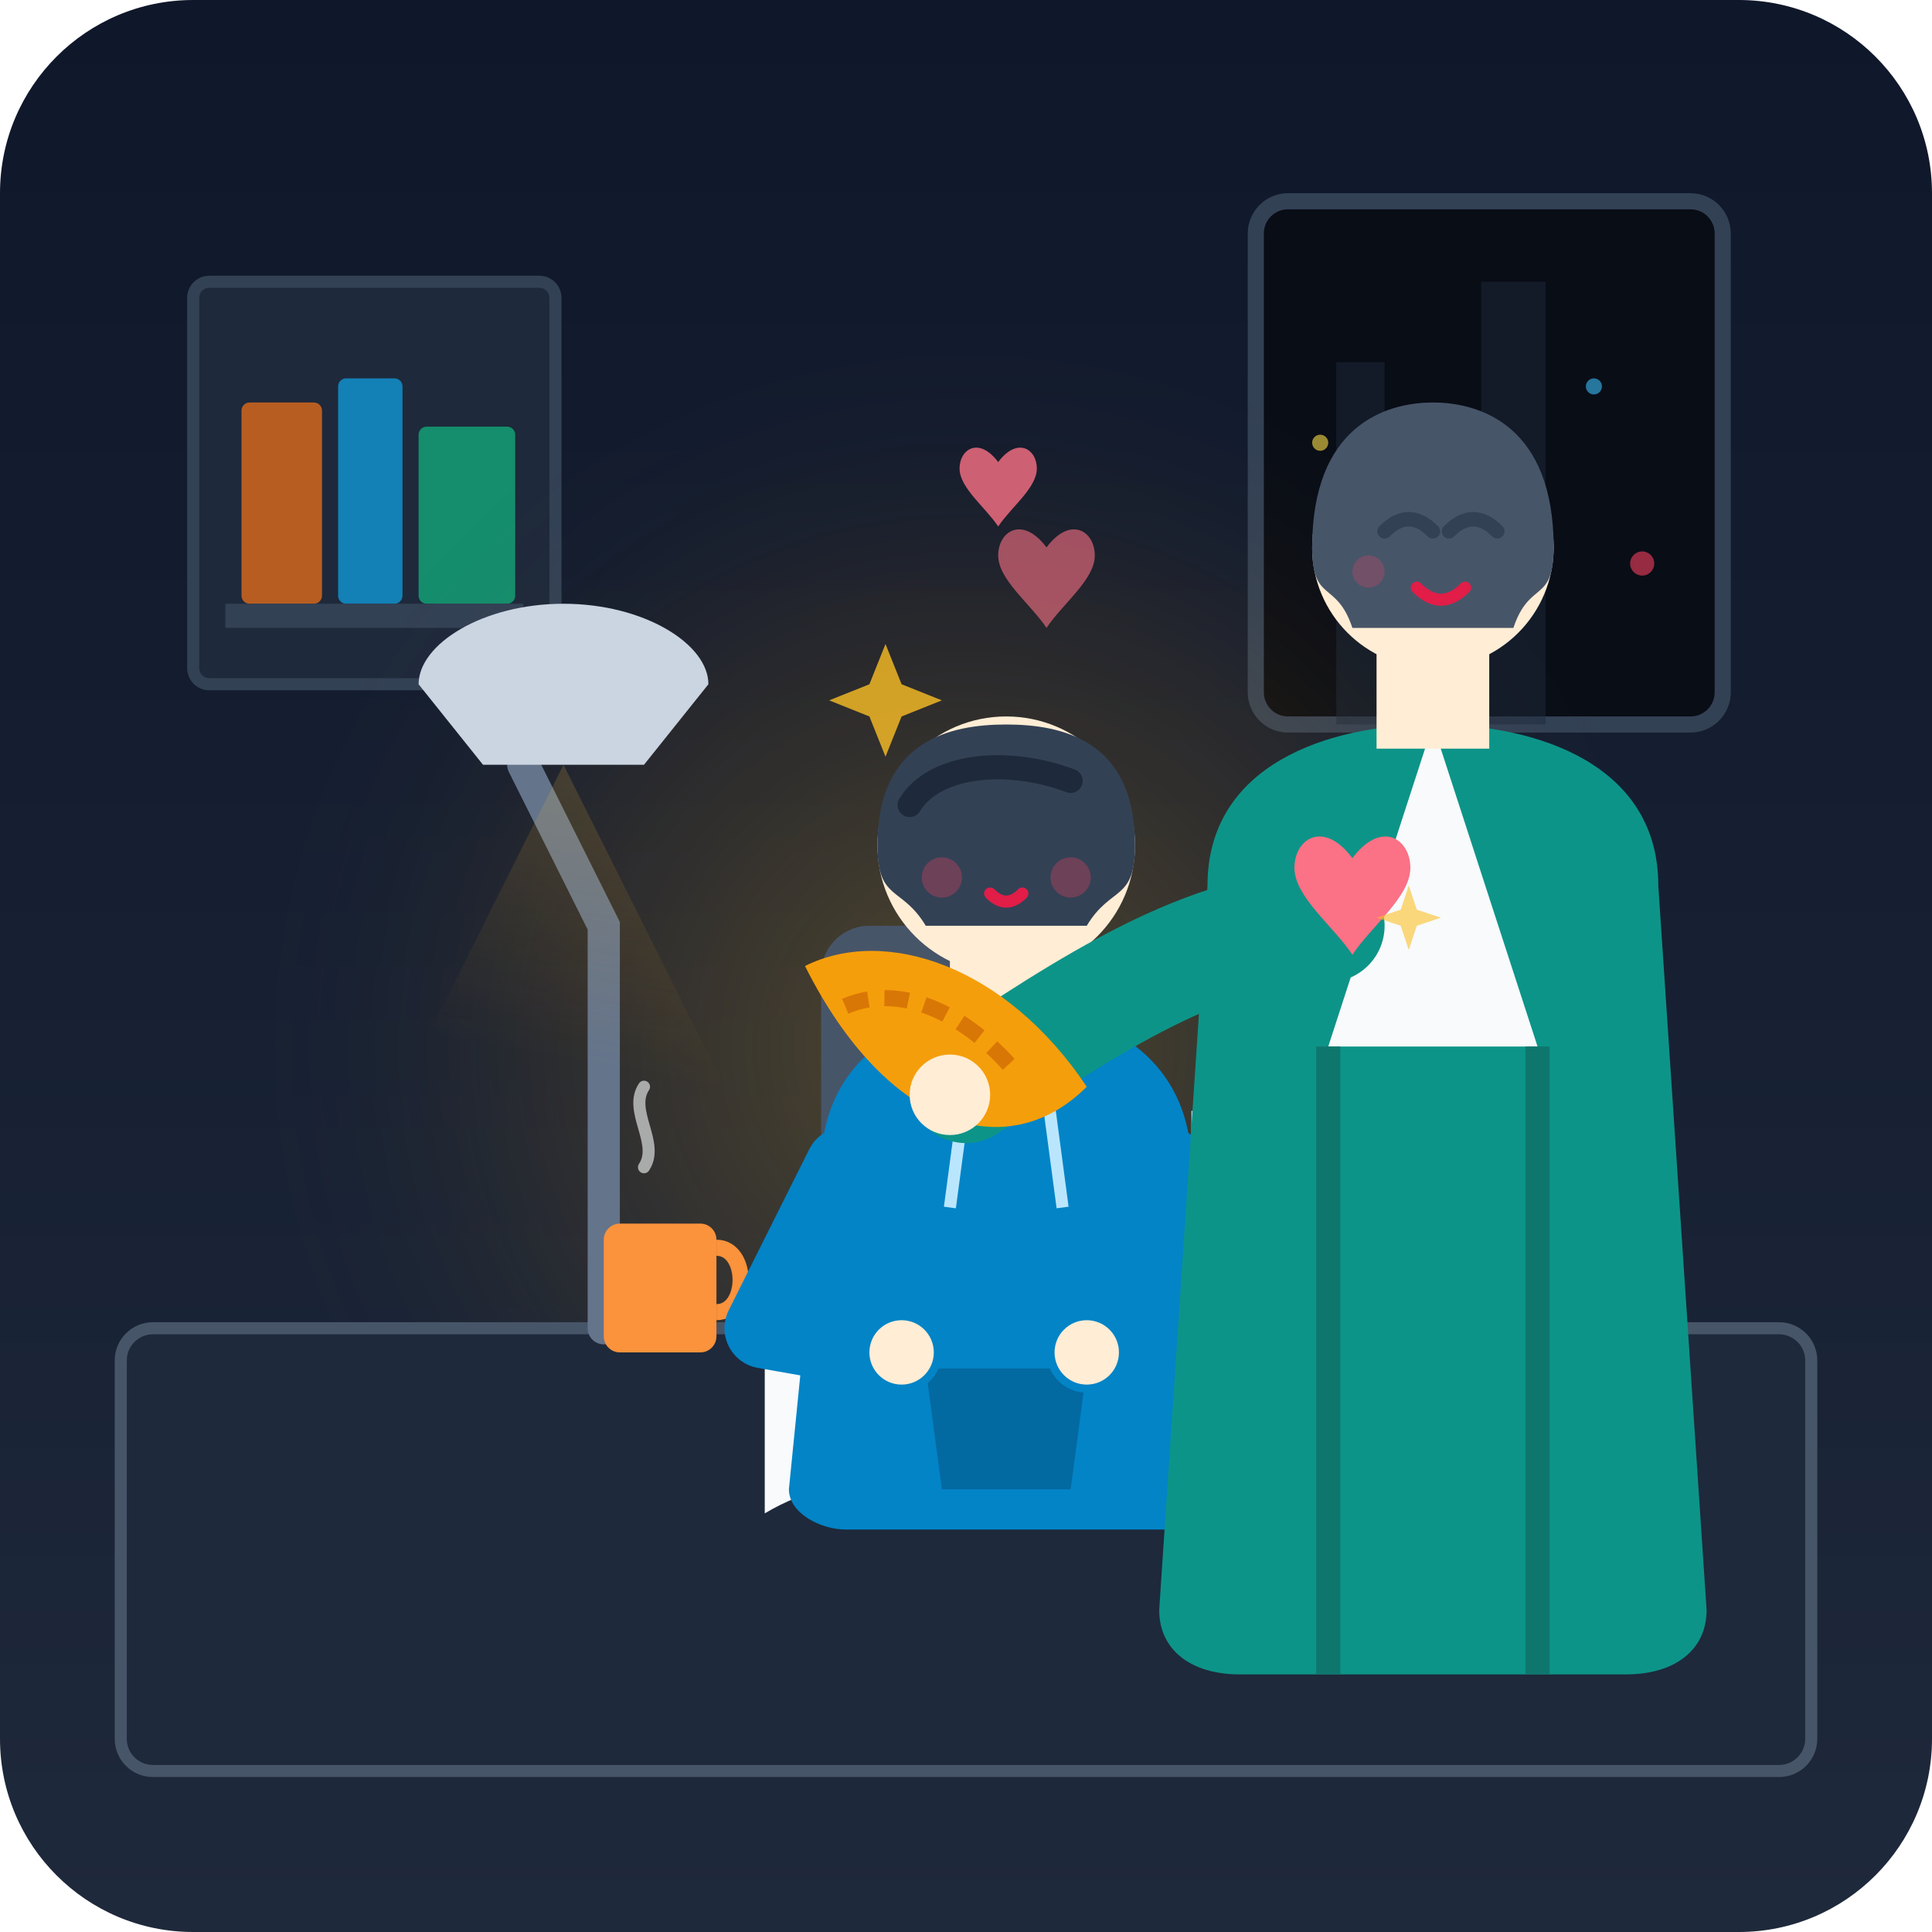
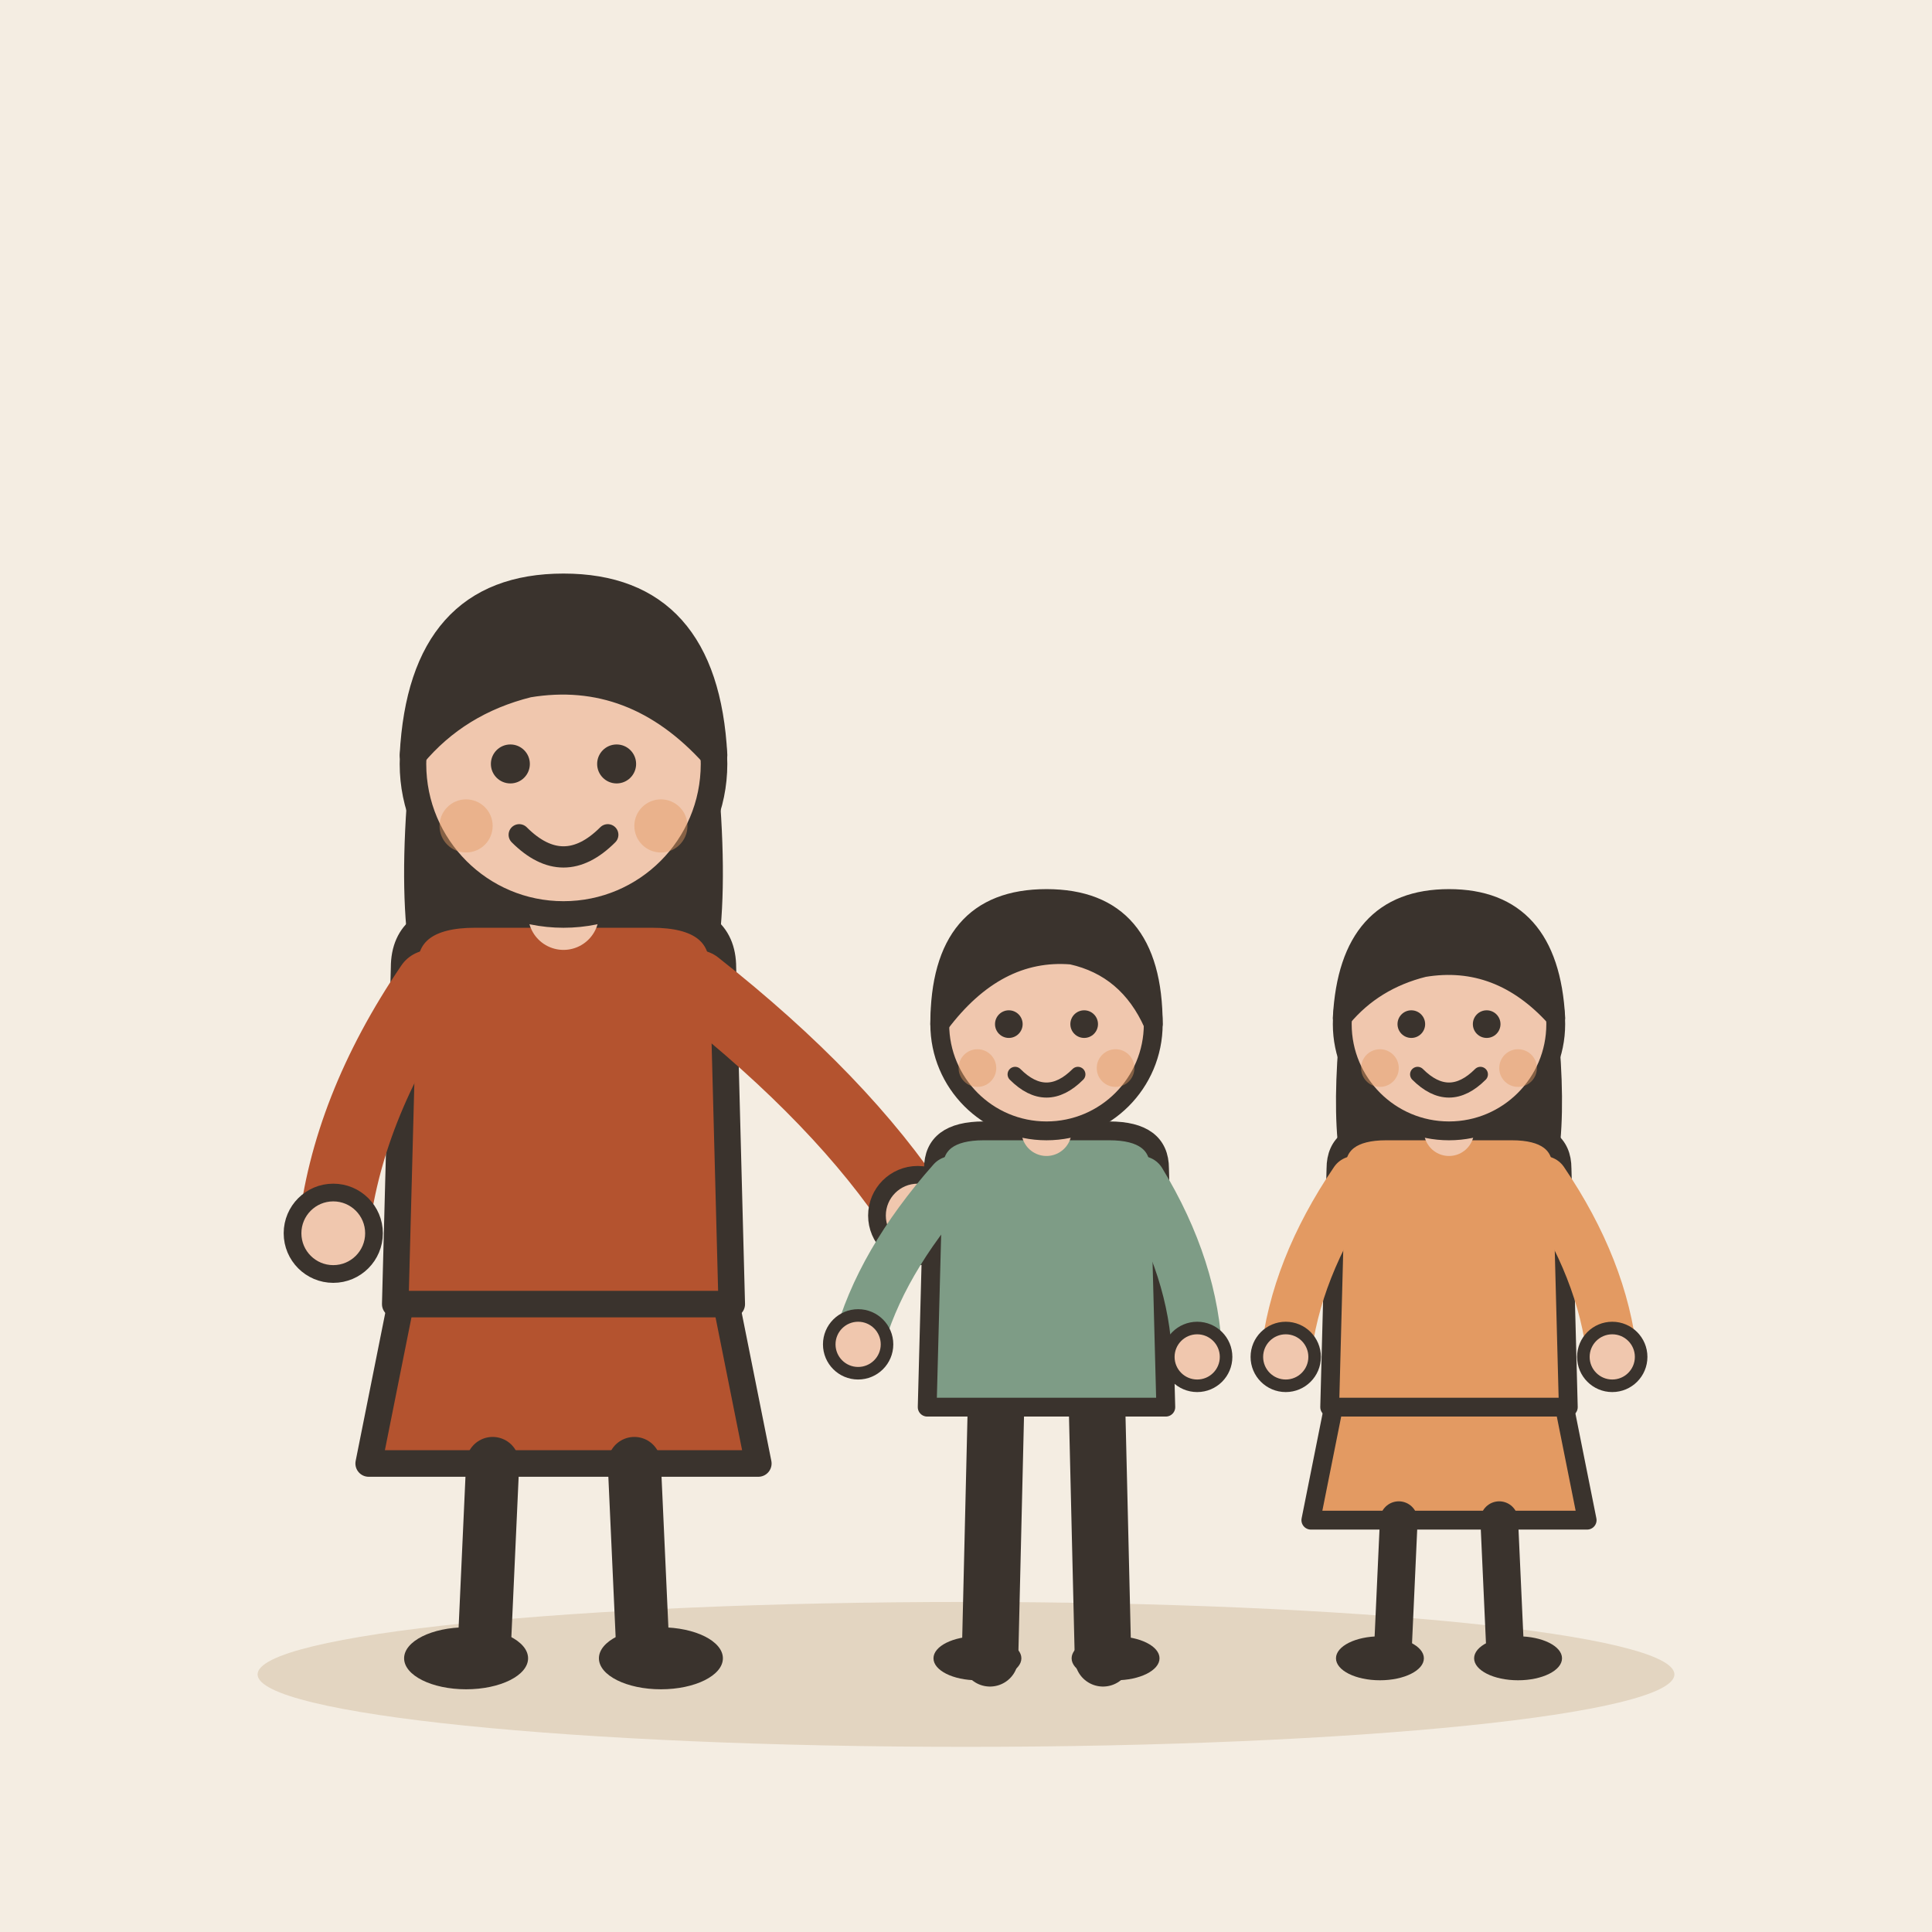
- <svg xmlns="http://www.w3.org/2000/svg" viewBox="0 0 240 240">
-   <defs>
-     <linearGradient id="bgGrad" x1="0" y1="0" x2="0" y2="240" gradientUnits="userSpaceOnUse">
-       <stop offset="0" stop-color="#0f172a" />
-       <stop offset="1" stop-color="#1e293b" />
-     </linearGradient>
-     <radialGradient id="loveGlow" cx="120" cy="130" r="90" gradientUnits="userSpaceOnUse">
-       <stop offset="0" stop-color="#fbbf24" stop-opacity="0.25" />
-       <stop offset="0.6" stop-color="#f59e0b" stop-opacity="0.08" />
-       <stop offset="1" stop-color="#1e293b" stop-opacity="0" />
-     </radialGradient>
-     <linearGradient id="deskGrad" x1="0" y1="0" x2="0" y2="40" gradientUnits="userSpaceOnUse">
-       <stop offset="0" stop-color="#334155" />
-       <stop offset="1" stop-color="#1e293b" />
-     </linearGradient>
-     <linearGradient id="lampLight" x1="75" y1="45" x2="60" y2="130" gradientUnits="userSpaceOnUse">
-       <stop offset="0" stop-color="#fef08a" stop-opacity="0.4" />
-       <stop offset="1" stop-color="#f59e0b" stop-opacity="0.0" />
-     </linearGradient>
-     <path id="tinyHeart" d="M0,3 C-3,-1 -6,1 -6,4 C-6,7 -2,10 0,13 C2,10 6,7 6,4 C6,1 3,-1 0,3 Z" fill="#fb7185" />
-   </defs>
-   <rect width="240" height="240" rx="24" fill="url(#bgGrad)" />
-   <g id="environment">
-     <rect x="156" y="25" width="58" height="65" rx="4" fill="#090d16" stroke="#334155" stroke-width="2" />
-     <path d="M166,45 L172,45 L172,90 L166,90 Z M184,35 L192,35 L192,90 L184,90 Z" fill="#1e293b" opacity="0.5" />
-     <circle cx="164" cy="55" r="1" fill="#fde047" opacity="0.6" />
-     <circle cx="198" cy="48" r="1" fill="#38bdf8" opacity="0.6" />
-     <circle cx="204" cy="70" r="1.5" fill="#f43f5e" opacity="0.6" />
-     <rect x="24" y="35" width="45" height="50" rx="2" fill="#1e293b" stroke="#334155" stroke-width="1.5" />
-     <rect x="30" y="50" width="10" height="25" rx="1" fill="#f97316" opacity="0.7" />
-     <rect x="42" y="47" width="8" height="28" rx="1" fill="#0ea5e9" opacity="0.7" />
-     <rect x="52" y="53" width="12" height="22" rx="1" fill="#10b981" opacity="0.7" />
-     <rect x="28" y="75" width="37" height="3" fill="#334155" />
-     <circle cx="120" cy="130" r="100" fill="url(#loveGlow)" />
+ <svg xmlns="http://www.w3.org/2000/svg" viewBox="0 0 240 240" data-style="editorial">
+   <rect width="240" height="240" fill="#F4EDE2" />
+   <ellipse cx="120" cy="208" rx="88" ry="9" fill="#E3D5C1" />
+   <g transform="translate(70 206) scale(1.1 1.1)">
+     <path d="M-18 -42L-22 -22L22 -22L18 -42Z" fill="#B4532F" stroke="#3A332D" stroke-width="3" stroke-linecap="round" stroke-linejoin="round" />
+     <path d="M-8 -22L-9 0" stroke="#3A332D" stroke-width="6" stroke-linecap="round" fill="none" />
+     <path d="M8 -22L9 0" stroke="#3A332D" stroke-width="6" stroke-linecap="round" fill="none" />
+     <ellipse cx="-11" cy="0" rx="7" ry="3.5" fill="#3A332D" />
+     <ellipse cx="11" cy="0" rx="7" ry="3.5" fill="#3A332D" />
+     <path d="M-17 -104Q-20 -78 -14 -70L-6 -78L6 -78L14 -70Q20 -78 17 -104Z" fill="#3A332D" />
+     <path d="M-18 -78Q-18 -84 -10 -84L10 -84Q18 -84 18 -78L19 -40L-19 -40Z" fill="#B4532F" stroke="#3A332D" stroke-width="3" stroke-linecap="round" stroke-linejoin="round" />
+     <path d="M-15 -76Q-24.5 -62 -26 -48" fill="none" stroke="#B4532F" stroke-width="8" stroke-linecap="round" stroke-linejoin="round" />
+     <circle cx="-26" cy="-48" r="4.6" fill="#F0C7AE" stroke="#3A332D" stroke-linecap="round" stroke-linejoin="round" stroke-width="2" />
+     <path d="M15 -76Q31.5 -63 40 -50" fill="none" stroke="#B4532F" stroke-width="8" stroke-linecap="round" stroke-linejoin="round" />
+     <circle cx="40" cy="-50" r="4.6" fill="#F0C7AE" stroke="#3A332D" stroke-linecap="round" stroke-linejoin="round" stroke-width="2" />
+     <path d="M0 -84L0 -88" stroke="#F0C7AE" stroke-width="8" stroke-linecap="round" fill="none" />
+     <circle cx="0" cy="-101" r="17" fill="#F0C7AE" stroke="#3A332D" stroke-width="3" stroke-linecap="round" stroke-linejoin="round" />
+     <path d="M-17 -102Q-16 -121 0 -121Q16 -121 17 -102Q8 -112 -4 -110Q-12 -108 -17 -102Z" fill="#3A332D" stroke="#3A332D" stroke-width="3" stroke-linecap="round" stroke-linejoin="round" />
+     <circle cx="-6" cy="-101" r="2.2" fill="#3A332D" />
+     <circle cx="6" cy="-101" r="2.2" fill="#3A332D" />
+     <path d="M-5 -93Q0 -88 5 -93" fill="none" stroke="#3A332D" stroke-width="2.4" stroke-linecap="round" stroke-linejoin="round" />
+     <circle cx="-11" cy="-94" r="3" fill="#E39A62" opacity="0.45" />
+     <circle cx="11" cy="-94" r="3" fill="#E39A62" opacity="0.45" />
  </g>
-   <g id="desk-and-props">
-     <rect x="15" y="165" width="210" height="55" rx="4" fill="url(#deskGrad)" stroke="#475569" stroke-width="1.5" />
-     <path d="M75,165 L75,115 L65,95" fill="none" stroke="#64748b" stroke-width="4" stroke-linecap="round" />
-     <path d="M52,85 C52,80 60,75 70,75 C80,75 88,80 88,85 L80,95 L60,95 Z" fill="#cbd5e1" />
-     <polygon points="70,95 25,185 115,185" fill="url(#lampLight)" />
-     <path d="M95,158 C105,152 120,152 130,158 L130,188 C120,182 105,182 95,188 Z" fill="#f8fafc" />
-     <path d="M112,154 L112,185" stroke="#cbd5e1" stroke-width="1.5" />
-     <line x1="100" y1="165" x2="108" y2="167" stroke="#94a3b8" stroke-width="1" />
-     <line x1="100" y1="172" x2="108" y2="174" stroke="#94a3b8" stroke-width="1" />
-     <line x1="117" y1="165" x2="125" y2="167" stroke="#94a3b8" stroke-width="1" />
-     <line x1="117" y1="172" x2="125" y2="174" stroke="#94a3b8" stroke-width="1" />
-     <rect x="145" y="145" width="16" height="22" rx="3" fill="#38bdf8" />
-     <path d="M149,145 L149,138" stroke="#cbd5e1" stroke-width="2" />
-     <path d="M157,145 L157,136" stroke="#f43f5e" stroke-width="2" />
-     <rect x="75" y="152" width="14" height="16" rx="2" fill="#fb923c" />
-     <path d="M89,155 C93,155 93,163 89,163" fill="none" stroke="#fb923c" stroke-width="2" />
-     <path d="M80,145 C82,142 78,138 80,135" fill="none" stroke="#f8fafc" stroke-width="1.5" opacity="0.6" stroke-linecap="round" />
+   <g transform="translate(130 206) scale(0.78 0.78)">
+     <path d="M-8 -42L-9 0" stroke="#3A332D" stroke-width="9" stroke-linecap="round" fill="none" />
+     <path d="M8 -42L9 0" stroke="#3A332D" stroke-width="9" stroke-linecap="round" fill="none" />
+     <ellipse cx="-11" cy="0" rx="7" ry="3.5" fill="#3A332D" />
+     <ellipse cx="11" cy="0" rx="7" ry="3.5" fill="#3A332D" />
+     <path d="M-18 -78Q-18 -84 -10 -84L10 -84Q18 -84 18 -78L19 -40L-19 -40Z" fill="#7E9C86" stroke="#3A332D" stroke-width="3" stroke-linecap="round" stroke-linejoin="round" />
+     <path d="M-15 -76Q-26.5 -63 -30 -50" fill="none" stroke="#7E9C86" stroke-width="8" stroke-linecap="round" stroke-linejoin="round" />
+     <circle cx="-30" cy="-50" r="4.6" fill="#F0C7AE" stroke="#3A332D" stroke-linecap="round" stroke-linejoin="round" stroke-width="2" />
+     <path d="M15 -76Q23.5 -62 24 -48" fill="none" stroke="#7E9C86" stroke-width="8" stroke-linecap="round" stroke-linejoin="round" />
+     <circle cx="24" cy="-48" r="4.6" fill="#F0C7AE" stroke="#3A332D" stroke-linecap="round" stroke-linejoin="round" stroke-width="2" />
+     <path d="M0 -84L0 -88" stroke="#F0C7AE" stroke-width="8" stroke-linecap="round" fill="none" />
+     <circle cx="0" cy="-101" r="17" fill="#F0C7AE" stroke="#3A332D" stroke-width="3" stroke-linecap="round" stroke-linejoin="round" />
+     <path d="M-17 -101Q-17 -121 0 -121Q17 -121 17 -101Q13 -110 4 -112Q-8 -113 -17 -101Z" fill="#3A332D" stroke="#3A332D" stroke-width="3" stroke-linecap="round" stroke-linejoin="round" />
+     <circle cx="-6" cy="-101" r="2.2" fill="#3A332D" />
+     <circle cx="6" cy="-101" r="2.2" fill="#3A332D" />
+     <path d="M-5 -93Q0 -88 5 -93" fill="none" stroke="#3A332D" stroke-width="2.4" stroke-linecap="round" stroke-linejoin="round" />
+     <circle cx="-11" cy="-94" r="3" fill="#E39A62" opacity="0.45" />
+     <circle cx="11" cy="-94" r="3" fill="#E39A62" opacity="0.45" />
  </g>
-   <g id="characters">
-     <g id="child">
-       <rect x="102" y="115" width="22" height="55" rx="6" fill="#475569" />
-       <path d="M102,145 C102,130 115,125 125,125 C135,125 148,130 148,145 L152,185 C152,188 148,190 145,190 L105,190 C102,190 98,188 98,185 Z" fill="#0284c7" />
-       <path d="M115,170 L135,170 L133,185 L117,185 Z" fill="#0369a1" />
-       <line x1="120" y1="135" x2="118" y2="150" stroke="#bae6fd" stroke-width="1.5" />
-       <line x1="130" y1="135" x2="132" y2="150" stroke="#bae6fd" stroke-width="1.5" />
-       <path d="M105,145 L95,165 L112,168" fill="none" stroke="#0284c7" stroke-width="10" stroke-linecap="round" stroke-linejoin="round" />
-       <path d="M145,145 L155,165 L135,168" fill="none" stroke="#0284c7" stroke-width="10" stroke-linecap="round" stroke-linejoin="round" />
-       <circle cx="112" cy="168" r="4" fill="#ffedd5" />
-       <circle cx="135" cy="168" r="4" fill="#ffedd5" />
-       <rect x="118" y="115" width="14" height="15" fill="#ffedd5" />
-       <circle cx="125" cy="105" r="16" fill="#ffedd5" />
-       <path d="M109,105 C109,92 118,90 125,90 C132,90 141,92 141,105 C141,112 138,110 135,115 L115,115 C112,110 109,112 109,105 Z" fill="#334155" />
-       <path d="M113,100 C116,95 125,94 133,97" fill="none" stroke="#1e293b" stroke-width="3" stroke-linecap="round" />
-       <path d="M118,105 Q121,102 124,105" fill="none" stroke="#334155" stroke-width="2" stroke-linecap="round" />
-       <path d="M126,105 Q129,102 132,105" fill="none" stroke="#334155" stroke-width="2" stroke-linecap="round" />
-       <path d="M123,111 Q125,113 127,111" fill="none" stroke="#e11d48" stroke-width="1.5" stroke-linecap="round" />
-       <circle cx="117" cy="109" r="2.5" fill="#f43f5e" opacity="0.3" />
-       <circle cx="133" cy="109" r="2.5" fill="#f43f5e" opacity="0.3" />
-     </g>
-     <g id="parent">
-       <path d="M150,110 C150,95 165,90 178,90 C191,90 206,95 206,110 L212,200 C212,205 208,208 202,208 L154,208 C148,208 144,205 144,200 Z" fill="#0d9488" />
-       <path d="M178,90 L165,130 L191,130 Z" fill="#f8fafc" />
-       <path d="M165,130 L165,208" stroke="#0f766e" stroke-width="3" />
-       <path d="M191,130 L191,208" stroke="#0f766e" stroke-width="3" />
-       <path d="M165,115 C150,115 135,125 120,135" fill="none" stroke="#0d9488" stroke-width="14" stroke-linecap="round" />
-       <path d="M100,120 C110,115 125,120 135,135 C125,145 110,140 100,120 Z" fill="#f59e0b" />
-       <path d="M105,125 C112,122 120,126 126,133" fill="none" stroke="#d97706" stroke-width="2" stroke-dasharray="3,2" />
-       <circle cx="118" cy="136" r="5" fill="#ffedd5" />
-       <rect x="171" y="78" width="14" height="15" fill="#ffedd5" />
-       <circle cx="178" cy="68" r="15" fill="#ffedd5" />
-       <path d="M163,68 C163,53 172,50 178,50 C184,50 193,53 193,68 C193,75 190,72 188,78 L168,78 C166,72 163,75 163,68 Z" fill="#475569" />
-       <path d="M172,66 Q175,63 178,66" fill="none" stroke="#334155" stroke-width="1.8" stroke-linecap="round" />
-       <path d="M180,66 Q183,63 186,66" fill="none" stroke="#334155" stroke-width="1.8" stroke-linecap="round" />
-       <path d="M176,73 Q179,76 182,73" fill="none" stroke="#e11d48" stroke-width="1.5" stroke-linecap="round" />
-       <circle cx="170" cy="71" r="2" fill="#f43f5e" opacity="0.25" />
-     </g>
-   </g>
-   <g id="floating-love-symbols" transform="translate(0, -5)">
-     <use href="#tinyHeart" x="140" y="90" transform="scale(1.2)" />
-     <use href="#tinyHeart" x="155" y="75" transform="scale(0.8)" opacity="0.8" />
-     <use href="#tinyHeart" x="130" y="70" transform="scale(1)" opacity="0.6" />
-     <path d="M110,85 L112,90 L117,92 L112,94 L110,99 L108,94 L103,92 L108,90 Z" fill="#fbbf24" opacity="0.8" />
-     <path d="M175,115 L176,118 L179,119 L176,120 L175,123 L174,120 L171,119 L174,118 Z" fill="#fbbf24" opacity="0.6" />
+   <g transform="translate(180 206) scale(0.78 0.78)">
+     <path d="M-18 -42L-22 -22L22 -22L18 -42Z" fill="#E39A62" stroke="#3A332D" stroke-width="3" stroke-linecap="round" stroke-linejoin="round" />
+     <path d="M-8 -22L-9 0" stroke="#3A332D" stroke-width="6" stroke-linecap="round" fill="none" />
+     <path d="M8 -22L9 0" stroke="#3A332D" stroke-width="6" stroke-linecap="round" fill="none" />
+     <ellipse cx="-11" cy="0" rx="7" ry="3.5" fill="#3A332D" />
+     <ellipse cx="11" cy="0" rx="7" ry="3.5" fill="#3A332D" />
+     <path d="M-17 -104Q-20 -78 -14 -70L-6 -78L6 -78L14 -70Q20 -78 17 -104Z" fill="#3A332D" />
+     <path d="M-18 -78Q-18 -84 -10 -84L10 -84Q18 -84 18 -78L19 -40L-19 -40Z" fill="#E39A62" stroke="#3A332D" stroke-width="3" stroke-linecap="round" stroke-linejoin="round" />
+     <path d="M-15 -76Q-24.5 -62 -26 -48" fill="none" stroke="#E39A62" stroke-width="8" stroke-linecap="round" stroke-linejoin="round" />
+     <circle cx="-26" cy="-48" r="4.6" fill="#F0C7AE" stroke="#3A332D" stroke-linecap="round" stroke-linejoin="round" stroke-width="2" />
+     <path d="M15 -76Q24.5 -62 26 -48" fill="none" stroke="#E39A62" stroke-width="8" stroke-linecap="round" stroke-linejoin="round" />
+     <circle cx="26" cy="-48" r="4.6" fill="#F0C7AE" stroke="#3A332D" stroke-linecap="round" stroke-linejoin="round" stroke-width="2" />
+     <path d="M0 -84L0 -88" stroke="#F0C7AE" stroke-width="8" stroke-linecap="round" fill="none" />
+     <circle cx="0" cy="-101" r="17" fill="#F0C7AE" stroke="#3A332D" stroke-width="3" stroke-linecap="round" stroke-linejoin="round" />
+     <path d="M-17 -102Q-16 -121 0 -121Q16 -121 17 -102Q8 -112 -4 -110Q-12 -108 -17 -102Z" fill="#3A332D" stroke="#3A332D" stroke-width="3" stroke-linecap="round" stroke-linejoin="round" />
+     <circle cx="-6" cy="-101" r="2.2" fill="#3A332D" />
+     <circle cx="6" cy="-101" r="2.2" fill="#3A332D" />
+     <path d="M-5 -93Q0 -88 5 -93" fill="none" stroke="#3A332D" stroke-width="2.4" stroke-linecap="round" stroke-linejoin="round" />
+     <circle cx="-11" cy="-94" r="3" fill="#E39A62" opacity="0.45" />
+     <circle cx="11" cy="-94" r="3" fill="#E39A62" opacity="0.45" />
  </g>
</svg>
